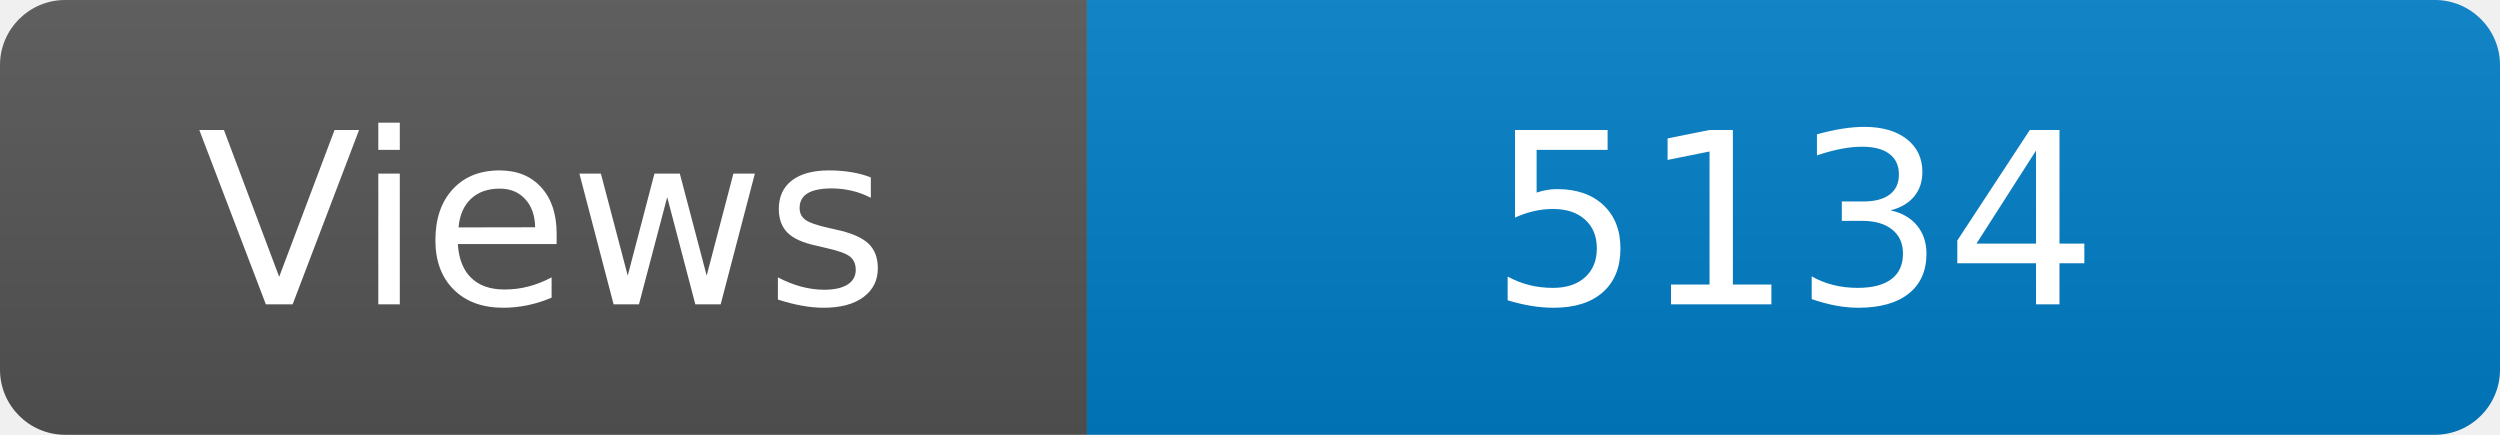
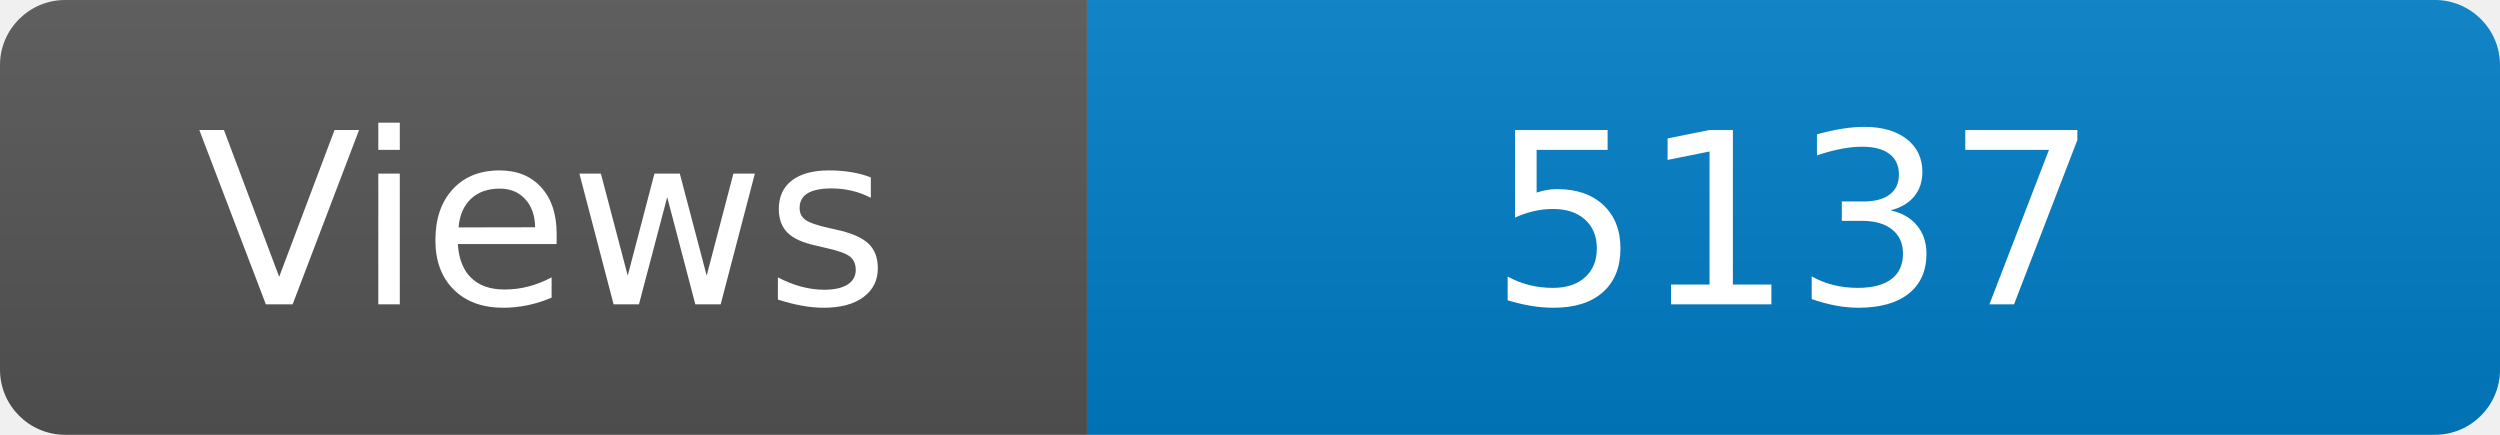
<svg xmlns="http://www.w3.org/2000/svg" width="115" height="20" role="img" aria-label="Maintained?: yes">
  <linearGradient id="s" x2="0" y2="100%">
    <stop offset="0" stop-color="#bbb" stop-opacity=".1" />
    <stop offset="1" stop-opacity=".1" />
  </linearGradient>
  <clipPath id="r">
    <rect width="115" height="20" rx="3" fill="#fff" />
  </clipPath>
  <g clip-path="url(#r)">
    <rect width="50" height="20" fill="#555" />
    <rect x="50" width="160" height="20" fill="#007ec6" />
    <rect width="115" height="20" fill="url(#s)" />
  </g>
  <g fill="#fff" text-anchor="middle" font-family="Verdana,Geneva,DejaVu Sans,sans-serif" font-size="110">
    <text x="250" y="140" transform="scale(.1)" fill="#fff">Views</text>
-     <text x="825" y="140" transform="scale(.1)" fill="#fff">5134</text>
+     <text x="825" y="140" transform="scale(.1)" fill="#fff">5137</text>
  </g>
</svg>
